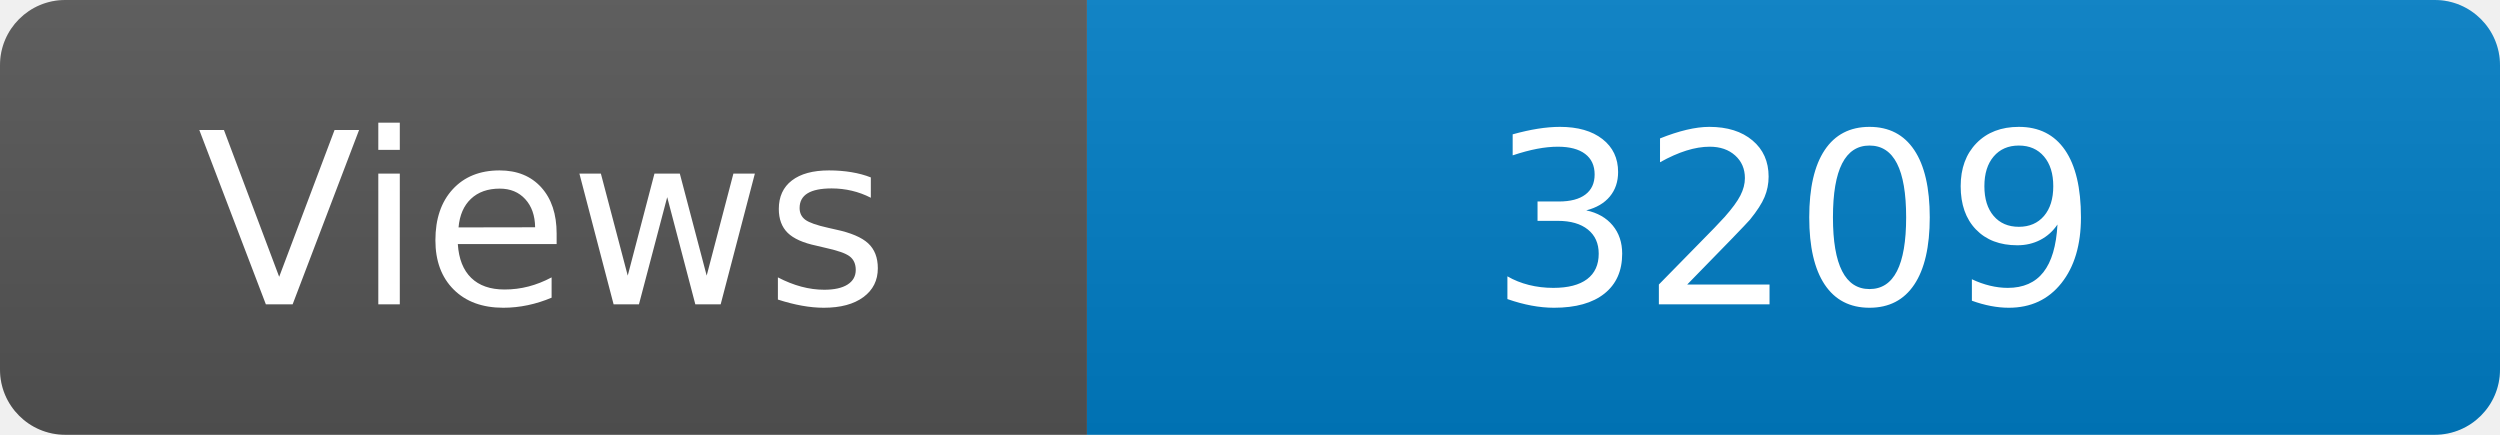
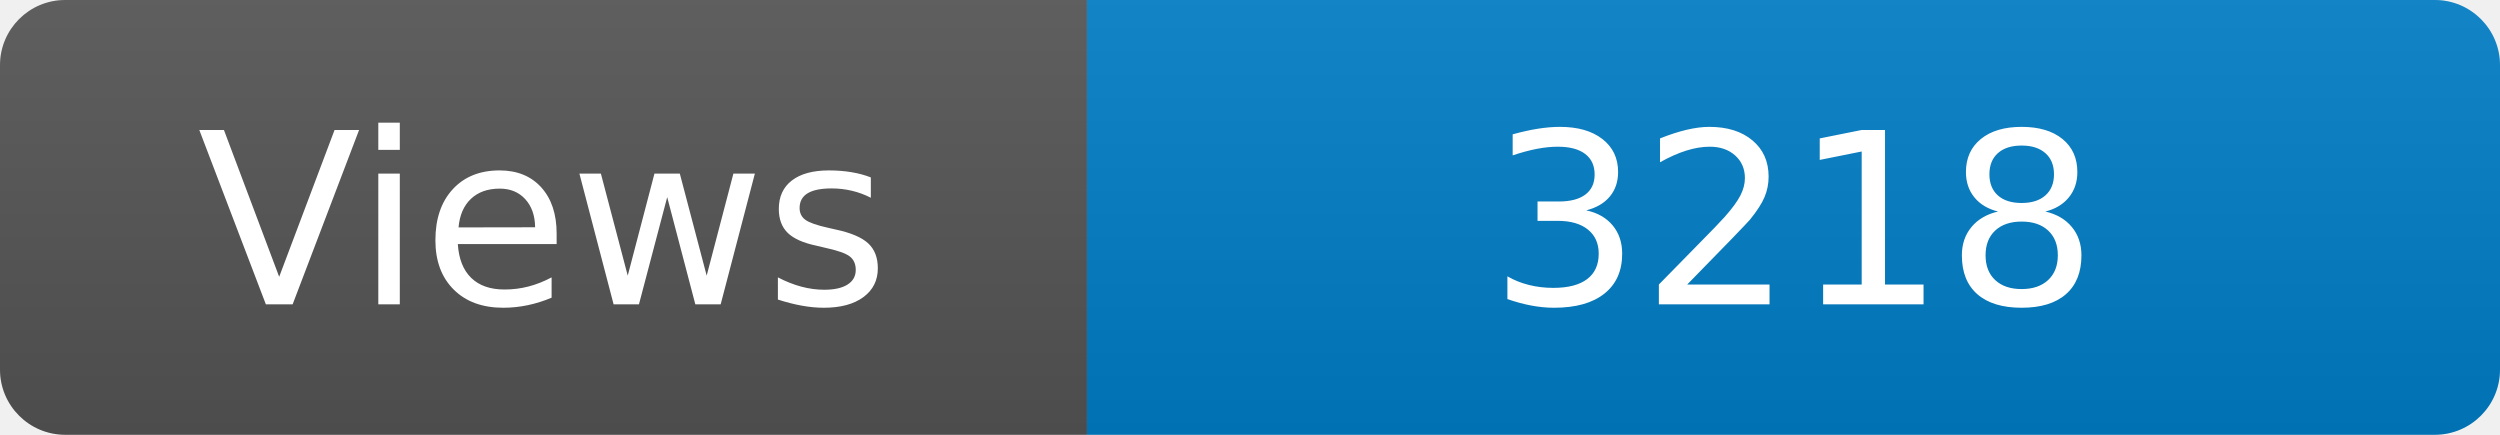
<svg xmlns="http://www.w3.org/2000/svg" width="115" height="20" role="img" aria-label="Maintained?: yes">
  <linearGradient id="s" x2="0" y2="100%">
    <stop offset="0" stop-color="#bbb" stop-opacity=".1" />
    <stop offset="1" stop-opacity=".1" />
  </linearGradient>
  <clipPath id="r">
    <rect width="115" height="20" rx="3" fill="#fff" />
  </clipPath>
  <g clip-path="url(#r)">
    <rect width="50" height="20" fill="#555" />
    <rect x="50" width="160" height="20" fill="#007ec6" />
    <rect width="115" height="20" fill="url(#s)" />
  </g>
  <g fill="#fff" text-anchor="middle" font-family="Verdana,Geneva,DejaVu Sans,sans-serif" font-size="110">
    <text x="250" y="140" transform="scale(.1)" fill="#fff">Views</text>
-     <text x="825" y="140" transform="scale(.1)" fill="#fff">3209</text>
+     <text x="825" y="140" transform="scale(.1)" fill="#fff">3218</text>
  </g>
</svg>
